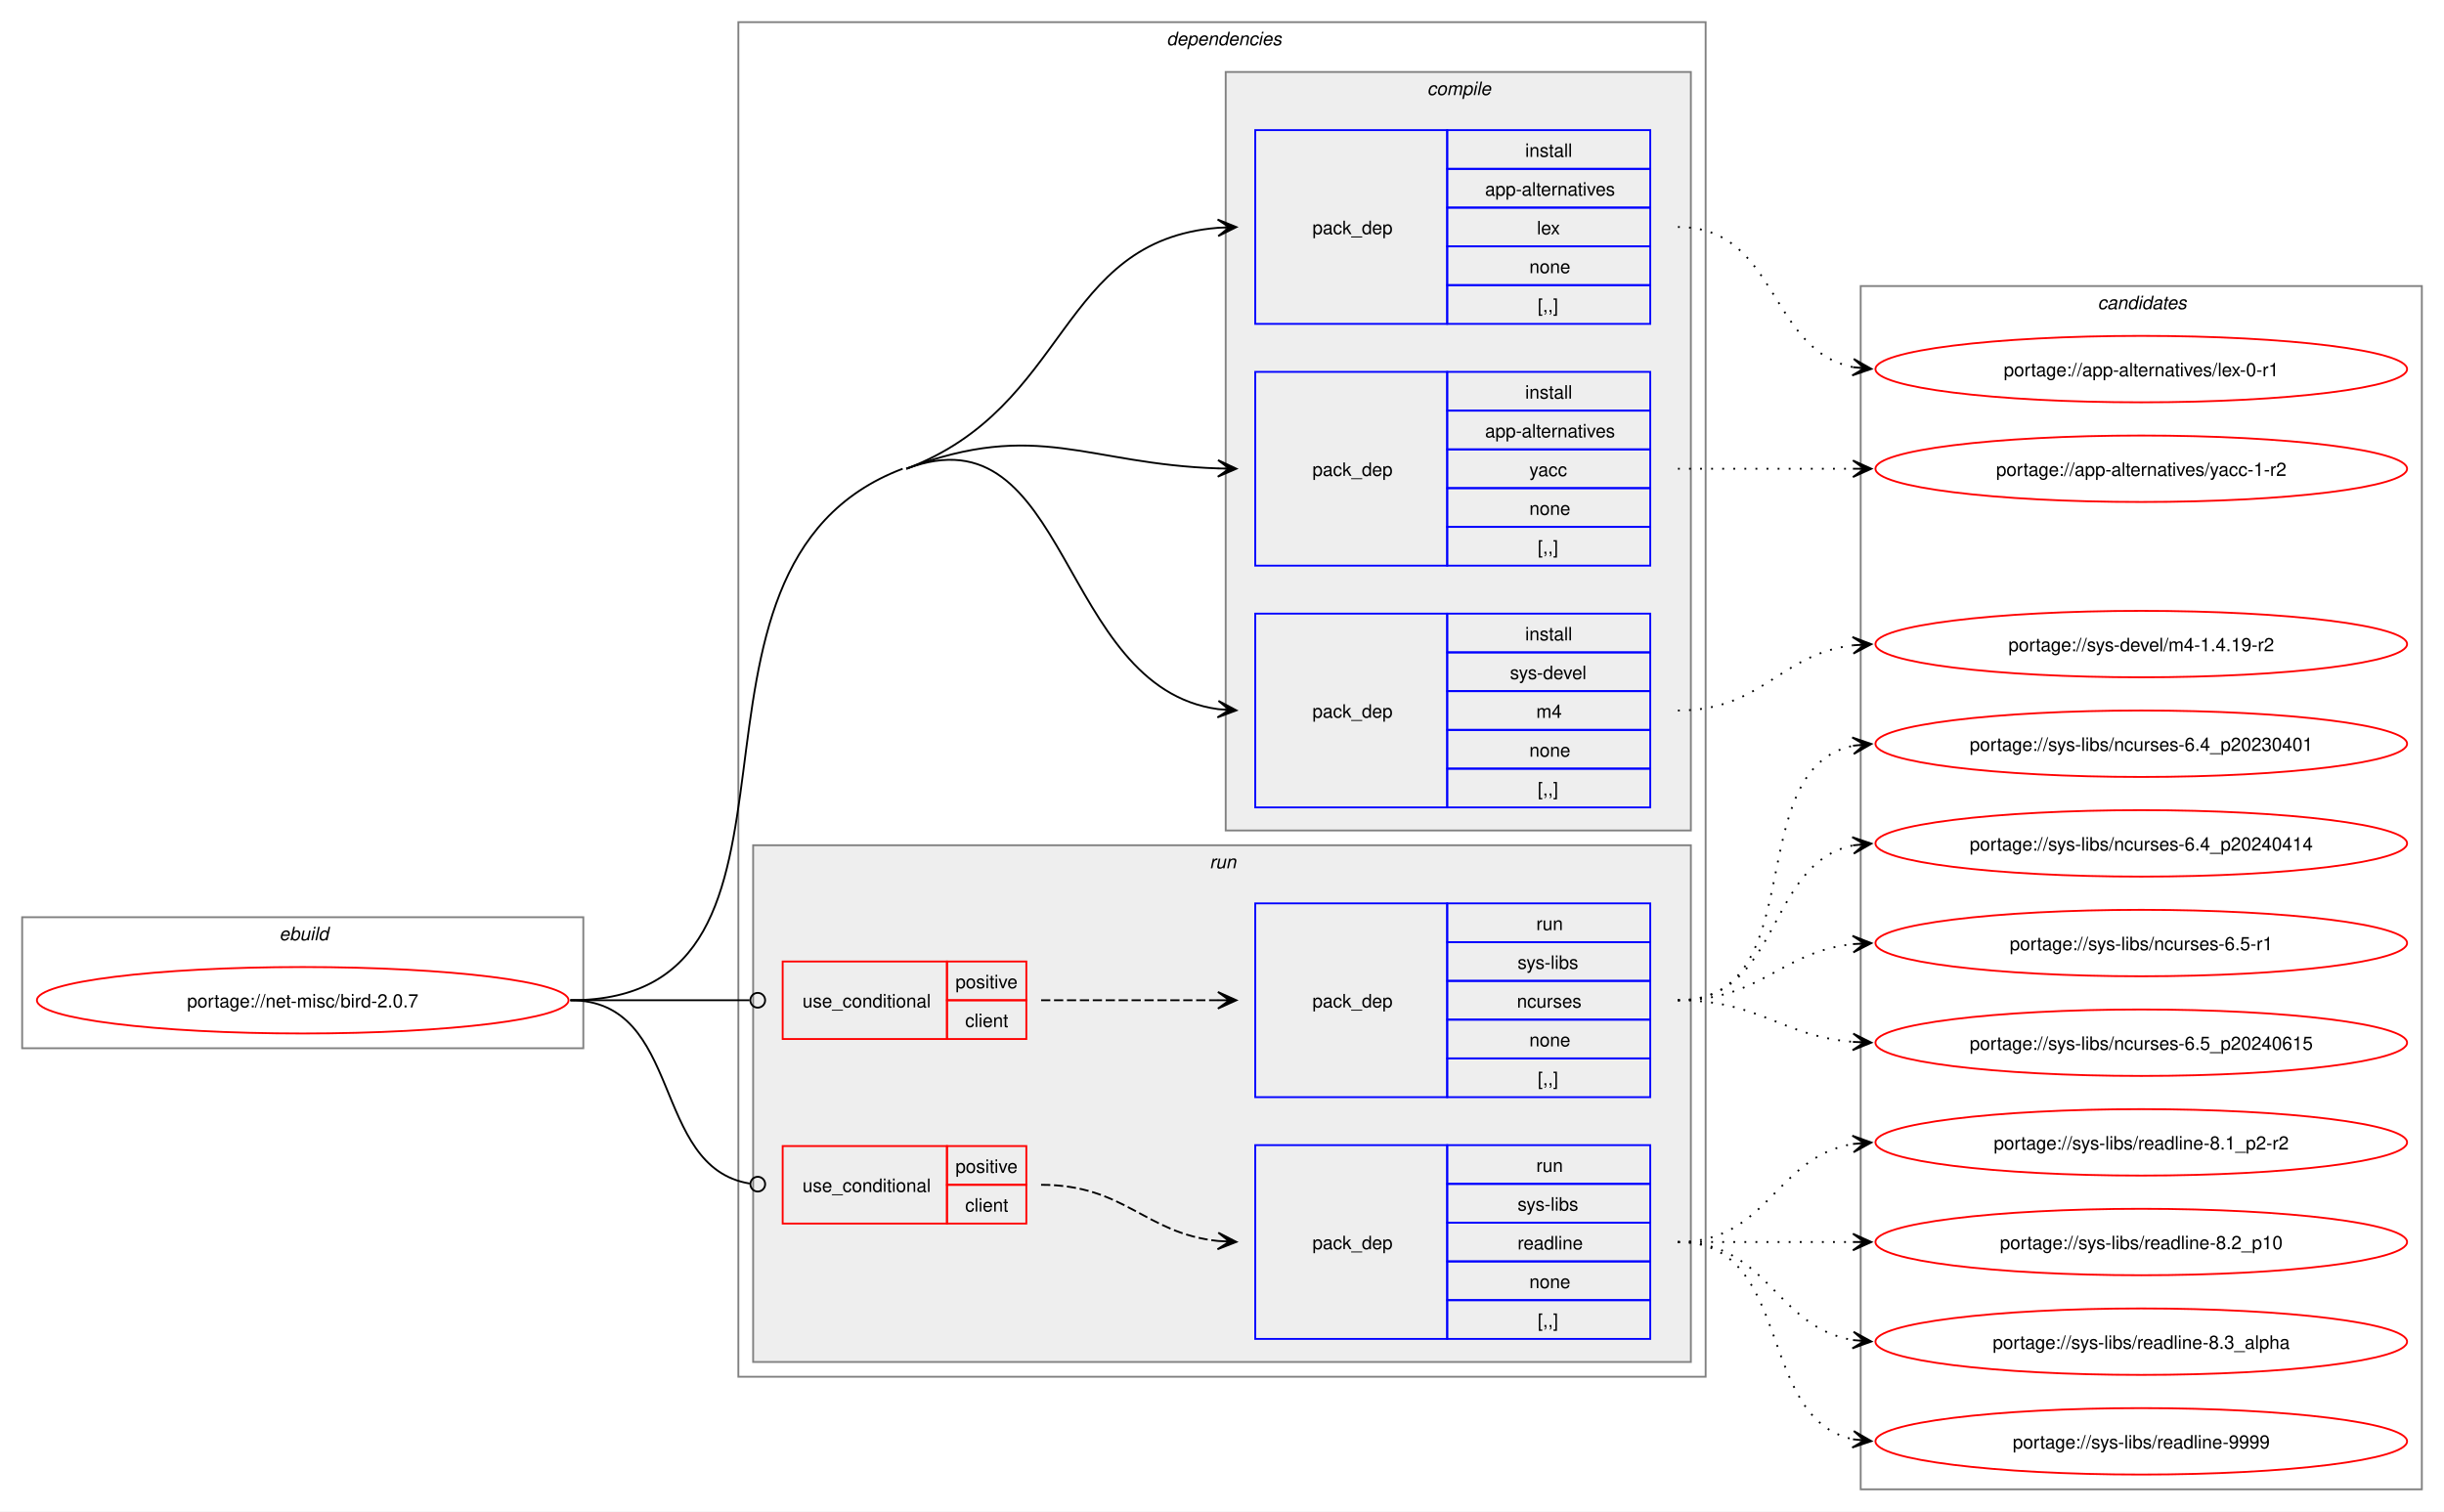
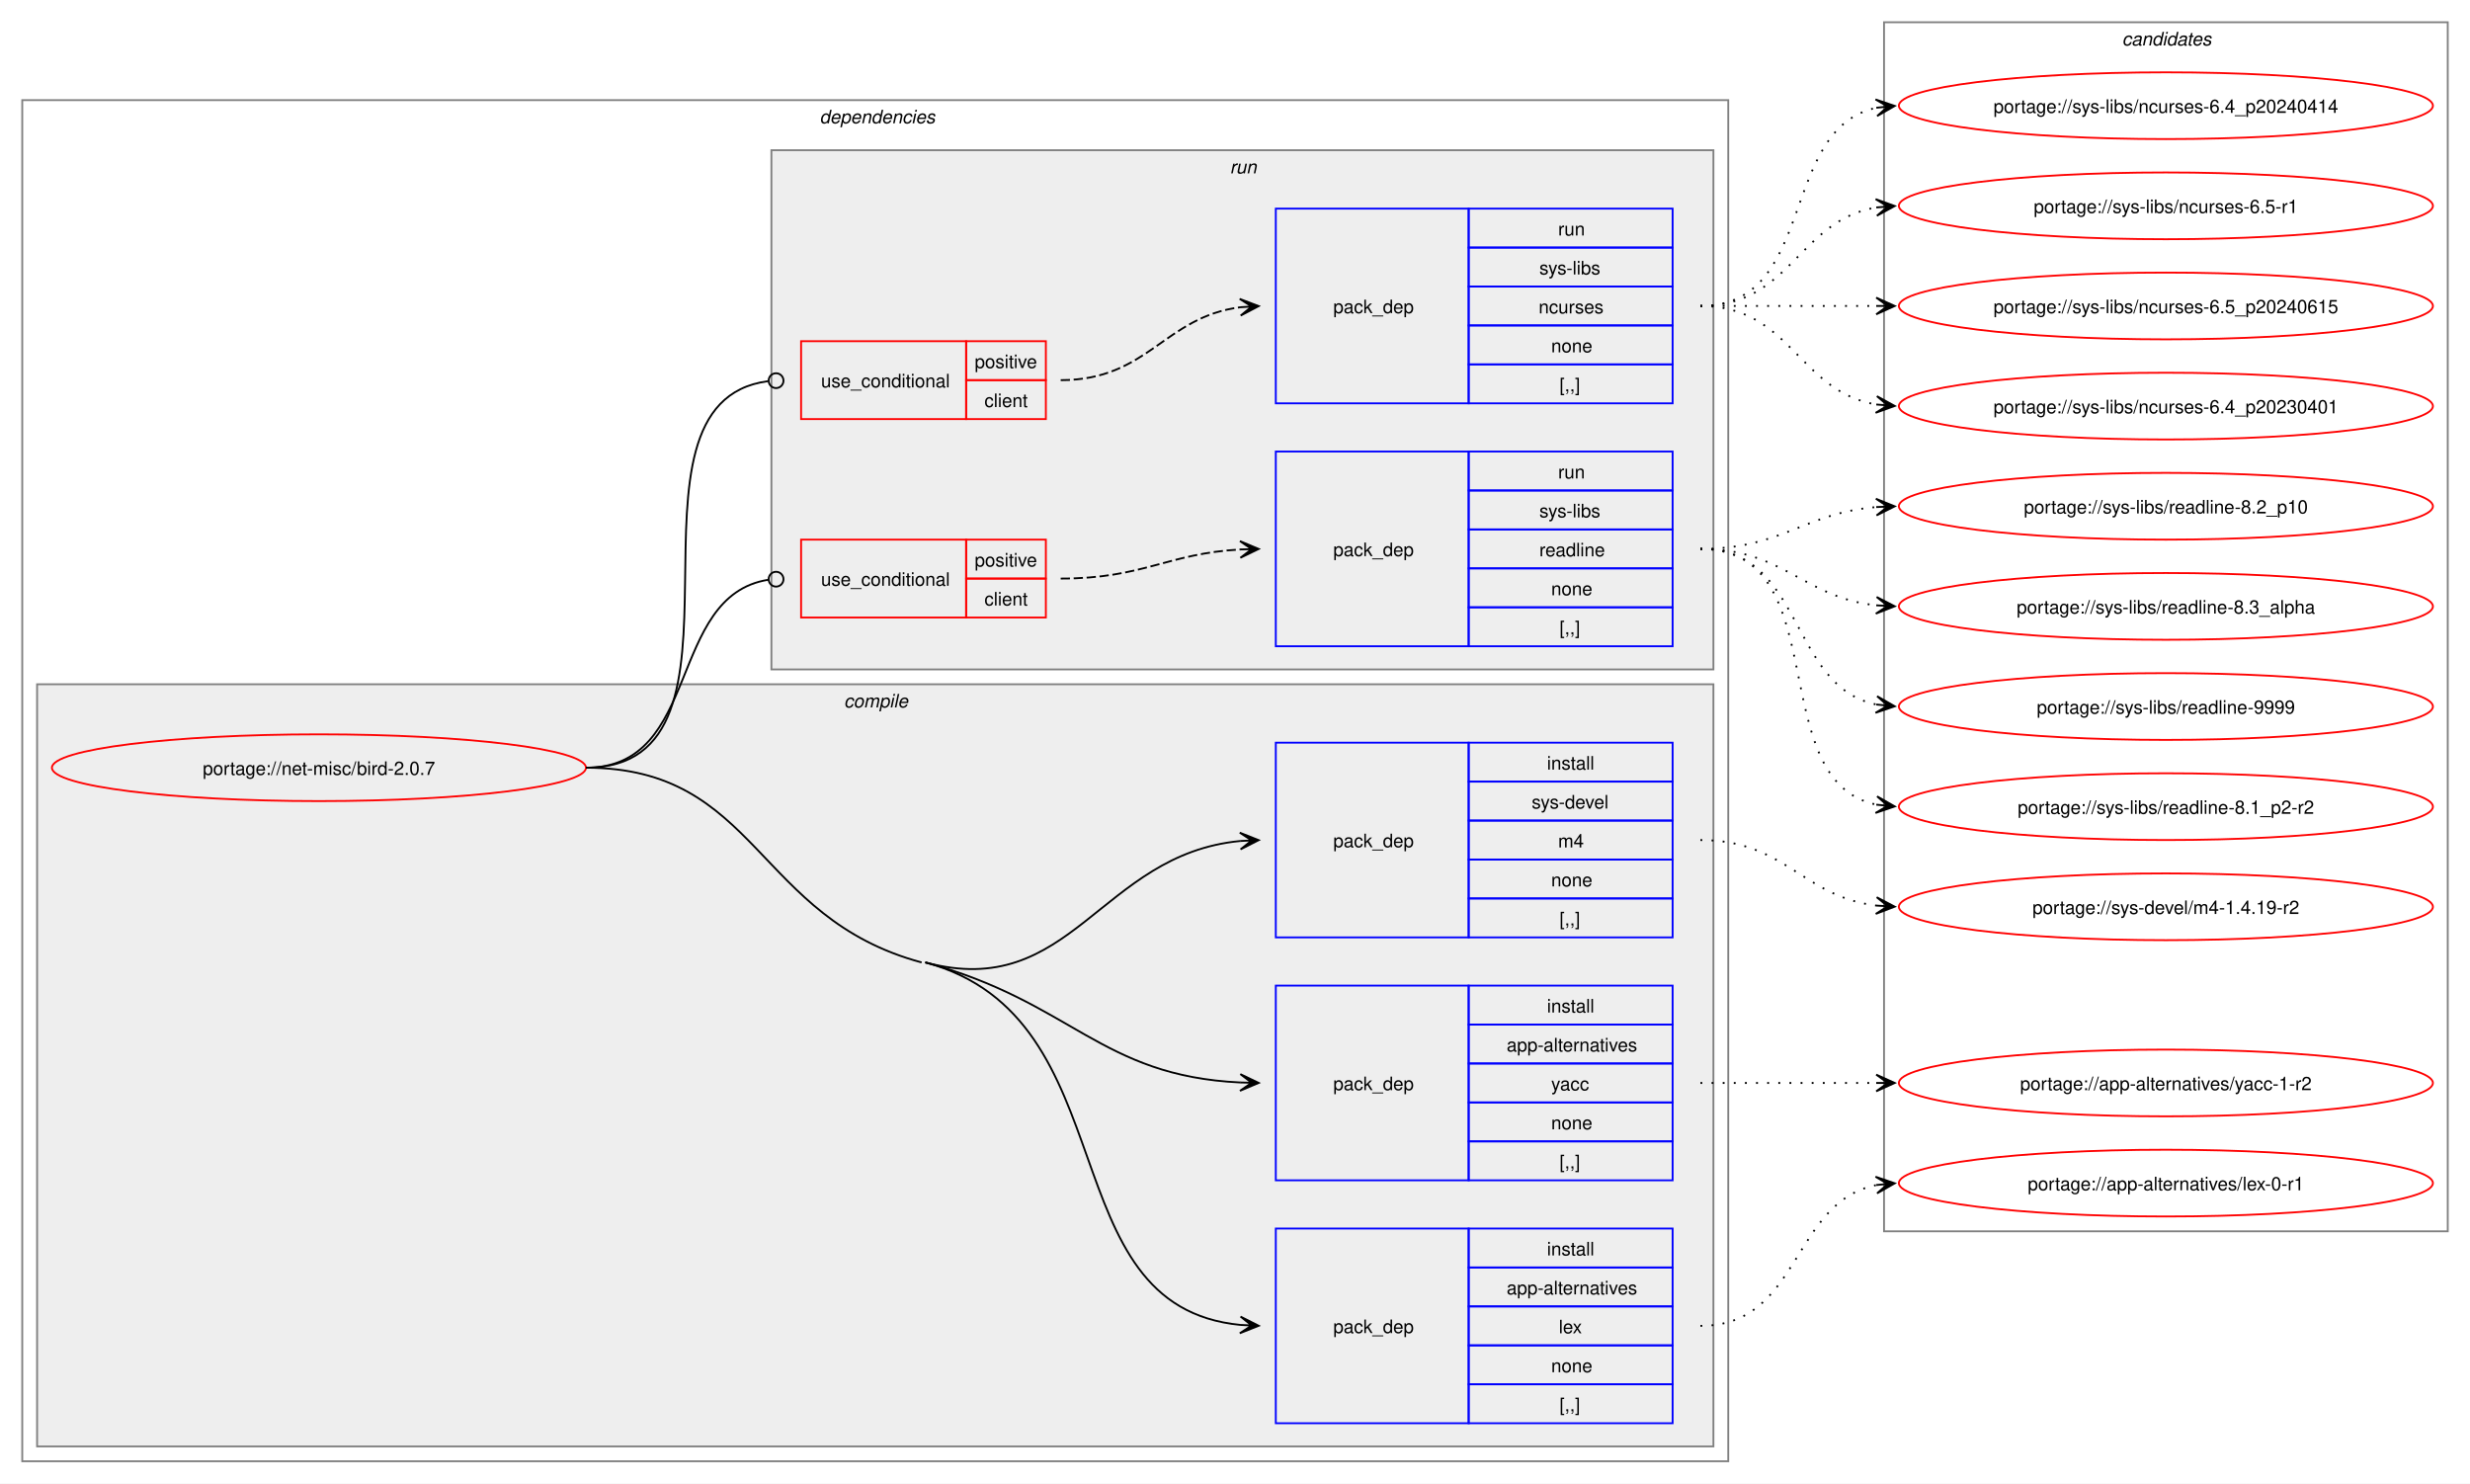
- <svg xmlns="http://www.w3.org/2000/svg" xmlns:xlink="http://www.w3.org/1999/xlink" width="1324pt" height="819pt" viewBox="0.00 0.00 1324.00 819.00">
-   <g id="graph0" class="graph" transform="scale(1 1) rotate(0) translate(4 815)">
-     <polygon fill="white" stroke="none" points="-4,4 -4,-815 1320,-815 1320,4 -4,4" />
-     <g id="clust1" class="cluster">
-       <polygon fill="none" stroke="gray" points="8,-247 8,-318 312,-318 312,-247 8,-247" />
-       <text text-anchor="start" x="147.25" y="-305.5" font-family="Helvetica,sans-Serif" font-style="italic" font-size="10.00">ebuild</text>
-     </g>
+ <svg xmlns="http://www.w3.org/2000/svg" xmlns:xlink="http://www.w3.org/1999/xlink" width="1332pt" height="800pt" viewBox="0.00 0.00 1332.00 800.00">
+   <g id="graph0" class="graph" transform="scale(1 1) rotate(0) translate(4 796)">
+     <polygon fill="white" stroke="none" points="-4,4 -4,-796 1328,-796 1328,4 -4,4" />
    <g id="clust2" class="cluster">
-       <polygon fill="none" stroke="gray" points="396,-69 396,-803 920,-803 920,-69 396,-69" />
-       <text text-anchor="start" x="628" y="-790.5" font-family="Helvetica,sans-Serif" font-style="italic" font-size="10.00">dependencies</text>
+       <polygon fill="none" stroke="gray" points="8,-8 8,-742 928,-742 928,-8 8,-8" />
+       <text text-anchor="start" x="438" y="-729.5" font-family="Helvetica,sans-Serif" font-style="italic" font-size="10.00">dependencies</text>
    </g>
    <g id="clust3" class="cluster">
-       <polygon fill="#eeeeee" stroke="gray" points="660,-365 660,-776 912,-776 912,-365 660,-365" />
-       <text text-anchor="start" x="769.12" y="-763.5" font-family="Helvetica,sans-Serif" font-style="italic" font-size="10.00">compile</text>
+       <polygon fill="#eeeeee" stroke="gray" points="16,-16 16,-427 920,-427 920,-16 16,-16" />
+       <text text-anchor="start" x="451.12" y="-414.5" font-family="Helvetica,sans-Serif" font-style="italic" font-size="10.00">compile</text>
    </g>
    <g id="clust8" class="cluster">
-       <polygon fill="#eeeeee" stroke="gray" points="404,-77 404,-357 912,-357 912,-77 404,-77" />
-       <text text-anchor="start" x="651.25" y="-344.5" font-family="Helvetica,sans-Serif" font-style="italic" font-size="10.00">run</text>
+       <polygon fill="#eeeeee" stroke="gray" points="412,-435 412,-715 920,-715 920,-435 412,-435" />
+       <text text-anchor="start" x="659.25" y="-702.5" font-family="Helvetica,sans-Serif" font-style="italic" font-size="10.00">run</text>
    </g>
    <g id="clust13" class="cluster">
-       <polygon fill="none" stroke="gray" points="1004,-8 1004,-660 1308,-660 1308,-8 1004,-8" />
-       <text text-anchor="start" x="1132.38" y="-647.5" font-family="Helvetica,sans-Serif" font-style="italic" font-size="10.00">candidates</text>
+       <polygon fill="none" stroke="gray" points="1012,-132 1012,-784 1316,-784 1316,-132 1012,-132" />
+       <text text-anchor="start" x="1140.38" y="-771.5" font-family="Helvetica,sans-Serif" font-style="italic" font-size="10.00">candidates</text>
    </g>
    <g id="node1" class="node">
      <g id="a_node1">
        <a xlink:href="../net-misc/bird-2.0.7.svg" xlink:title="portage://net-misc/bird-2.0.7">
-           <ellipse fill="none" stroke="red" cx="160" cy="-273" rx="144" ry="18" />
-           <text text-anchor="middle" x="160" y="-269.12" font-family="Helvetica,sans-Serif" font-size="10.00">portage://net-misc/bird-2.0.7</text>
+           <ellipse fill="none" stroke="red" cx="168" cy="-382" rx="144" ry="18" />
+           <text text-anchor="middle" x="168" y="-378.12" font-family="Helvetica,sans-Serif" font-size="10.00">portage://net-misc/bird-2.0.7</text>
        </a>
      </g>
    </g>
    <g id="node2" class="node">
-       <polygon fill="none" stroke="blue" points="676,-639.5 676,-744.5 780,-744.5 780,-639.5 676,-639.5" />
-       <text text-anchor="start" x="707" y="-688.12" font-family="Helvetica,sans-Serif" font-size="10.00">pack_dep</text>
-       <polygon fill="none" stroke="blue" points="780,-723.5 780,-744.5 890,-744.5 890,-723.5 780,-723.5" />
-       <text text-anchor="start" x="822.25" y="-730" font-family="Helvetica,sans-Serif" font-size="10.00">install</text>
-       <polygon fill="none" stroke="blue" points="780,-702.5 780,-723.5 890,-723.5 890,-702.5 780,-702.5" />
-       <text text-anchor="start" x="800.5" y="-709" font-family="Helvetica,sans-Serif" font-size="10.00">app-alternatives</text>
-       <polygon fill="none" stroke="blue" points="780,-681.5 780,-702.5 890,-702.5 890,-681.5 780,-681.5" />
-       <text text-anchor="start" x="828.62" y="-688" font-family="Helvetica,sans-Serif" font-size="10.00">lex</text>
-       <polygon fill="none" stroke="blue" points="780,-660.5 780,-681.5 890,-681.5 890,-660.5 780,-660.5" />
-       <text text-anchor="start" x="824.5" y="-667" font-family="Helvetica,sans-Serif" font-size="10.00">none</text>
-       <polygon fill="none" stroke="blue" points="780,-639.5 780,-660.5 890,-660.5 890,-639.5 780,-639.5" />
-       <text text-anchor="start" x="829" y="-646" font-family="Helvetica,sans-Serif" font-size="10.00">[,,]</text>
+       <polygon fill="none" stroke="blue" points="684,-28.5 684,-133.5 788,-133.5 788,-28.5 684,-28.5" />
+       <text text-anchor="start" x="715" y="-77.12" font-family="Helvetica,sans-Serif" font-size="10.00">pack_dep</text>
+       <polygon fill="none" stroke="blue" points="788,-112.5 788,-133.5 898,-133.5 898,-112.5 788,-112.5" />
+       <text text-anchor="start" x="830.25" y="-119" font-family="Helvetica,sans-Serif" font-size="10.00">install</text>
+       <polygon fill="none" stroke="blue" points="788,-91.5 788,-112.5 898,-112.5 898,-91.5 788,-91.5" />
+       <text text-anchor="start" x="808.5" y="-98" font-family="Helvetica,sans-Serif" font-size="10.00">app-alternatives</text>
+       <polygon fill="none" stroke="blue" points="788,-70.5 788,-91.5 898,-91.5 898,-70.5 788,-70.5" />
+       <text text-anchor="start" x="836.62" y="-77" font-family="Helvetica,sans-Serif" font-size="10.00">lex</text>
+       <polygon fill="none" stroke="blue" points="788,-49.5 788,-70.5 898,-70.5 898,-49.5 788,-49.5" />
+       <text text-anchor="start" x="832.5" y="-56" font-family="Helvetica,sans-Serif" font-size="10.00">none</text>
+       <polygon fill="none" stroke="blue" points="788,-28.5 788,-49.5 898,-49.5 898,-28.5 788,-28.5" />
+       <text text-anchor="start" x="837" y="-35" font-family="Helvetica,sans-Serif" font-size="10.00">[,,]</text>
    </g>
    <g id="edge1" class="edge">
-       <path fill="none" stroke="black" d="M487,-561C575.92,-594.65 568.79,-684.59 655.9,-691.57" />
-       <polygon fill="black" stroke="black" points="665.78,-691.95 655.62,-696.06 662,-691.81 655.79,-691.57 655.79,-691.57 655.79,-691.57 662,-691.81 655.96,-687.07 665.78,-691.95" />
+       <path fill="none" stroke="black" d="M495,-277C605.82,-247.22 560.61,-91.51 665.06,-81.5" />
+       <polygon fill="black" stroke="black" points="674.78,-81.06 665,-86.01 671.01,-81.23 664.79,-81.52 664.79,-81.52 664.79,-81.52 671.01,-81.23 664.59,-77.02 674.78,-81.06" />
+       <path fill="none" stroke="black" d="M312,-382C405,-382 403.18,-301.13 493,-277" />
    </g>
    <g id="node3" class="node">
-       <polygon fill="none" stroke="blue" points="676,-508.5 676,-613.5 780,-613.5 780,-508.5 676,-508.5" />
-       <text text-anchor="start" x="707" y="-557.12" font-family="Helvetica,sans-Serif" font-size="10.00">pack_dep</text>
-       <polygon fill="none" stroke="blue" points="780,-592.5 780,-613.5 890,-613.5 890,-592.5 780,-592.5" />
-       <text text-anchor="start" x="822.25" y="-599" font-family="Helvetica,sans-Serif" font-size="10.00">install</text>
-       <polygon fill="none" stroke="blue" points="780,-571.5 780,-592.5 890,-592.5 890,-571.5 780,-571.5" />
-       <text text-anchor="start" x="800.5" y="-578" font-family="Helvetica,sans-Serif" font-size="10.00">app-alternatives</text>
-       <polygon fill="none" stroke="blue" points="780,-550.5 780,-571.5 890,-571.5 890,-550.5 780,-550.5" />
-       <text text-anchor="start" x="824.5" y="-557" font-family="Helvetica,sans-Serif" font-size="10.00">yacc</text>
-       <polygon fill="none" stroke="blue" points="780,-529.5 780,-550.5 890,-550.5 890,-529.5 780,-529.5" />
-       <text text-anchor="start" x="824.5" y="-536" font-family="Helvetica,sans-Serif" font-size="10.00">none</text>
-       <polygon fill="none" stroke="blue" points="780,-508.5 780,-529.5 890,-529.5 890,-508.5 780,-508.5" />
-       <text text-anchor="start" x="829" y="-515" font-family="Helvetica,sans-Serif" font-size="10.00">[,,]</text>
+       <polygon fill="none" stroke="blue" points="684,-159.5 684,-264.5 788,-264.5 788,-159.5 684,-159.5" />
+       <text text-anchor="start" x="715" y="-208.12" font-family="Helvetica,sans-Serif" font-size="10.00">pack_dep</text>
+       <polygon fill="none" stroke="blue" points="788,-243.5 788,-264.5 898,-264.5 898,-243.5 788,-243.5" />
+       <text text-anchor="start" x="830.25" y="-250" font-family="Helvetica,sans-Serif" font-size="10.00">install</text>
+       <polygon fill="none" stroke="blue" points="788,-222.5 788,-243.5 898,-243.5 898,-222.5 788,-222.5" />
+       <text text-anchor="start" x="808.5" y="-229" font-family="Helvetica,sans-Serif" font-size="10.00">app-alternatives</text>
+       <polygon fill="none" stroke="blue" points="788,-201.5 788,-222.5 898,-222.5 898,-201.5 788,-201.5" />
+       <text text-anchor="start" x="832.5" y="-208" font-family="Helvetica,sans-Serif" font-size="10.00">yacc</text>
+       <polygon fill="none" stroke="blue" points="788,-180.5 788,-201.5 898,-201.5 898,-180.5 788,-180.5" />
+       <text text-anchor="start" x="832.5" y="-187" font-family="Helvetica,sans-Serif" font-size="10.00">none</text>
+       <polygon fill="none" stroke="blue" points="788,-159.5 788,-180.5 898,-180.5 898,-159.5 788,-159.5" />
+       <text text-anchor="start" x="837" y="-166" font-family="Helvetica,sans-Serif" font-size="10.00">[,,]</text>
    </g>
    <g id="edge2" class="edge">
-       <path fill="none" stroke="black" d="M487,-561C558.31,-587.99 584.53,-563.53 656.1,-561.18" />
-       <polygon fill="black" stroke="black" points="665.78,-561.02 655.86,-565.68 662,-561.08 655.78,-561.18 655.78,-561.18 655.78,-561.18 662,-561.08 655.71,-556.68 665.78,-561.02" />
+       <path fill="none" stroke="black" d="M495,-277C573.84,-255.82 589.22,-215.81 664.91,-212.25" />
+       <polygon fill="black" stroke="black" points="674.78,-212.03 664.89,-216.76 671,-212.11 664.78,-212.26 664.78,-212.26 664.78,-212.26 671,-212.11 664.68,-207.76 674.78,-212.03" />
    </g>
    <g id="node4" class="node">
-       <polygon fill="none" stroke="blue" points="676,-377.5 676,-482.5 780,-482.5 780,-377.5 676,-377.5" />
-       <text text-anchor="start" x="707" y="-426.12" font-family="Helvetica,sans-Serif" font-size="10.00">pack_dep</text>
-       <polygon fill="none" stroke="blue" points="780,-461.5 780,-482.5 890,-482.5 890,-461.5 780,-461.5" />
-       <text text-anchor="start" x="822.25" y="-468" font-family="Helvetica,sans-Serif" font-size="10.00">install</text>
-       <polygon fill="none" stroke="blue" points="780,-440.5 780,-461.5 890,-461.5 890,-440.5 780,-440.5" />
-       <text text-anchor="start" x="814" y="-447" font-family="Helvetica,sans-Serif" font-size="10.00">sys-devel</text>
-       <polygon fill="none" stroke="blue" points="780,-419.5 780,-440.5 890,-440.5 890,-419.5 780,-419.5" />
-       <text text-anchor="start" x="828.25" y="-426" font-family="Helvetica,sans-Serif" font-size="10.00">m4</text>
-       <polygon fill="none" stroke="blue" points="780,-398.5 780,-419.5 890,-419.5 890,-398.5 780,-398.5" />
-       <text text-anchor="start" x="824.5" y="-405" font-family="Helvetica,sans-Serif" font-size="10.00">none</text>
-       <polygon fill="none" stroke="blue" points="780,-377.5 780,-398.5 890,-398.5 890,-377.5 780,-377.5" />
-       <text text-anchor="start" x="829" y="-384" font-family="Helvetica,sans-Serif" font-size="10.00">[,,]</text>
+       <polygon fill="none" stroke="blue" points="684,-290.5 684,-395.5 788,-395.5 788,-290.5 684,-290.5" />
+       <text text-anchor="start" x="715" y="-339.12" font-family="Helvetica,sans-Serif" font-size="10.00">pack_dep</text>
+       <polygon fill="none" stroke="blue" points="788,-374.5 788,-395.5 898,-395.5 898,-374.5 788,-374.5" />
+       <text text-anchor="start" x="830.25" y="-381" font-family="Helvetica,sans-Serif" font-size="10.00">install</text>
+       <polygon fill="none" stroke="blue" points="788,-353.5 788,-374.5 898,-374.5 898,-353.5 788,-353.5" />
+       <text text-anchor="start" x="822" y="-360" font-family="Helvetica,sans-Serif" font-size="10.00">sys-devel</text>
+       <polygon fill="none" stroke="blue" points="788,-332.5 788,-353.5 898,-353.5 898,-332.5 788,-332.5" />
+       <text text-anchor="start" x="836.25" y="-339" font-family="Helvetica,sans-Serif" font-size="10.00">m4</text>
+       <polygon fill="none" stroke="blue" points="788,-311.5 788,-332.5 898,-332.5 898,-311.5 788,-311.5" />
+       <text text-anchor="start" x="832.5" y="-318" font-family="Helvetica,sans-Serif" font-size="10.00">none</text>
+       <polygon fill="none" stroke="blue" points="788,-290.5 788,-311.5 898,-311.5 898,-290.5 788,-290.5" />
+       <text text-anchor="start" x="837" y="-297" font-family="Helvetica,sans-Serif" font-size="10.00">[,,]</text>
    </g>
    <g id="edge3" class="edge">
-       <path fill="none" stroke="black" d="M487,-561C575.92,-594.65 568.79,-442.66 655.9,-430.74" />
-       <polygon fill="black" stroke="black" points="665.78,-430.08 656.1,-435.23 662.01,-430.33 655.81,-430.74 655.81,-430.74 655.81,-430.74 662.01,-430.33 655.51,-426.25 665.78,-430.08" />
-       <path fill="none" stroke="black" d="M305,-273C455.94,-273 343.83,-507.57 485,-561" />
+       <path fill="none" stroke="black" d="M495,-277C573.98,-255.78 589.09,-335.3 664.89,-342.48" />
+       <polygon fill="black" stroke="black" points="674.78,-342.94 664.58,-346.97 671.01,-342.77 664.79,-342.48 664.79,-342.48 664.79,-342.48 671.01,-342.77 665,-337.98 674.78,-342.94" />
    </g>
    <g id="node5" class="node">
-       <polygon fill="none" stroke="red" points="420,-252 420,-294 509,-294 509,-252 420,-252" />
-       <text text-anchor="start" x="430.75" y="-269.12" font-family="Helvetica,sans-Serif" font-size="10.00">use_conditional</text>
-       <polygon fill="none" stroke="red" points="509,-273 509,-294 552,-294 552,-273 509,-273" />
-       <text text-anchor="start" x="513.62" y="-279.5" font-family="Helvetica,sans-Serif" font-size="10.00">positive</text>
-       <polygon fill="none" stroke="red" points="509,-252 509,-273 552,-273 552,-252 509,-252" />
-       <text text-anchor="start" x="518.88" y="-258.5" font-family="Helvetica,sans-Serif" font-size="10.00">client</text>
+       <polygon fill="none" stroke="red" points="428,-570 428,-612 517,-612 517,-570 428,-570" />
+       <text text-anchor="start" x="438.75" y="-587.12" font-family="Helvetica,sans-Serif" font-size="10.00">use_conditional</text>
+       <polygon fill="none" stroke="red" points="517,-591 517,-612 560,-612 560,-591 517,-591" />
+       <text text-anchor="start" x="521.62" y="-597.5" font-family="Helvetica,sans-Serif" font-size="10.00">positive</text>
+       <polygon fill="none" stroke="red" points="517,-570 517,-591 560,-591 560,-570 517,-570" />
+       <text text-anchor="start" x="526.88" y="-576.5" font-family="Helvetica,sans-Serif" font-size="10.00">client</text>
    </g>
    <g id="edge5" class="edge">
-       <path fill="none" stroke="black" d="M305,-273C348.98,-273 362.17,-273 402.06,-273" />
-       <ellipse fill="none" stroke="black" cx="406.5" cy="-273" rx="4" ry="4" />
+       <path fill="none" stroke="black" d="M312,-382C413.2,-382 320.61,-578.54 410.08,-590.44" />
+       <ellipse fill="none" stroke="black" cx="414.51" cy="-590.72" rx="4" ry="4" />
    </g>
    <g id="node7" class="node">
-       <polygon fill="none" stroke="red" points="420,-152 420,-194 509,-194 509,-152 420,-152" />
-       <text text-anchor="start" x="430.75" y="-169.12" font-family="Helvetica,sans-Serif" font-size="10.00">use_conditional</text>
-       <polygon fill="none" stroke="red" points="509,-173 509,-194 552,-194 552,-173 509,-173" />
-       <text text-anchor="start" x="513.62" y="-179.5" font-family="Helvetica,sans-Serif" font-size="10.00">positive</text>
-       <polygon fill="none" stroke="red" points="509,-152 509,-173 552,-173 552,-152 509,-152" />
-       <text text-anchor="start" x="518.88" y="-158.5" font-family="Helvetica,sans-Serif" font-size="10.00">client</text>
+       <polygon fill="none" stroke="red" points="428,-463 428,-505 517,-505 517,-463 428,-463" />
+       <text text-anchor="start" x="438.75" y="-480.12" font-family="Helvetica,sans-Serif" font-size="10.00">use_conditional</text>
+       <polygon fill="none" stroke="red" points="517,-484 517,-505 560,-505 560,-484 517,-484" />
+       <text text-anchor="start" x="521.62" y="-490.5" font-family="Helvetica,sans-Serif" font-size="10.00">positive</text>
+       <polygon fill="none" stroke="red" points="517,-463 517,-484 560,-484 560,-463 517,-463" />
+       <text text-anchor="start" x="526.88" y="-469.5" font-family="Helvetica,sans-Serif" font-size="10.00">client</text>
    </g>
    <g id="edge7" class="edge">
-       <path fill="none" stroke="black" d="M305,-273C366.6,-273 348.32,-182.53 402.12,-173.69" />
-       <ellipse fill="none" stroke="black" cx="406.51" cy="-173.35" rx="4" ry="4" />
+       <path fill="none" stroke="black" d="M312,-382C374.62,-382 355.39,-474.66 410.34,-483.35" />
+       <ellipse fill="none" stroke="black" cx="414.51" cy="-483.66" rx="4" ry="4" />
    </g>
    <g id="node9" class="node">
      <g id="a_node9">
        <a xlink:href="../app-alternatives/lex-0-r1.svg" xlink:title="portage://app-alternatives/lex-0-r1">
-           <ellipse fill="none" stroke="red" cx="1156" cy="-615" rx="144" ry="18" />
-           <text text-anchor="middle" x="1156" y="-611.12" font-family="Helvetica,sans-Serif" font-size="10.00">portage://app-alternatives/lex-0-r1</text>
+           <ellipse fill="none" stroke="red" cx="1164" cy="-158" rx="144" ry="18" />
+           <text text-anchor="middle" x="1164" y="-154.12" font-family="Helvetica,sans-Serif" font-size="10.00">portage://app-alternatives/lex-0-r1</text>
        </a>
      </g>
    </g>
    <g id="edge8" class="edge">
-       <path fill="none" stroke="black" stroke-dasharray="1,5" d="M905,-692C959.25,-692 953.88,-625.17 999.98,-616.03" />
-       <polygon fill="black" stroke="black" points="1009.79,-615.11 1000.25,-620.52 1006.02,-615.47 999.83,-616.04 999.83,-616.04 999.83,-616.04 1006.02,-615.47 999.41,-611.56 1009.79,-615.11" />
+       <path fill="none" stroke="black" stroke-dasharray="1,5" d="M913,-81C967.25,-81 961.88,-147.83 1007.98,-156.97" />
+       <polygon fill="black" stroke="black" points="1017.79,-157.89 1007.41,-161.44 1014.02,-157.53 1007.83,-156.96 1007.83,-156.96 1007.83,-156.96 1014.02,-157.53 1008.25,-152.48 1017.79,-157.89" />
    </g>
    <g id="node10" class="node">
      <g id="a_node10">
        <a xlink:href="../app-alternatives/yacc-1-r2.svg" xlink:title="portage://app-alternatives/yacc-1-r2">
-           <ellipse fill="none" stroke="red" cx="1156" cy="-561" rx="144" ry="18" />
-           <text text-anchor="middle" x="1156" y="-557.12" font-family="Helvetica,sans-Serif" font-size="10.00">portage://app-alternatives/yacc-1-r2</text>
+           <ellipse fill="none" stroke="red" cx="1164" cy="-212" rx="144" ry="18" />
+           <text text-anchor="middle" x="1164" y="-208.12" font-family="Helvetica,sans-Serif" font-size="10.00">portage://app-alternatives/yacc-1-r2</text>
        </a>
      </g>
    </g>
    <g id="edge9" class="edge">
-       <path fill="none" stroke="black" stroke-dasharray="1,5" d="M905,-561C948.25,-561 961.72,-561 1000.08,-561" />
-       <polygon fill="black" stroke="black" points="1009.78,-561 999.78,-565.5 1006,-561 999.78,-561 999.78,-561 999.78,-561 1006,-561 999.78,-556.5 1009.78,-561" />
+       <path fill="none" stroke="black" stroke-dasharray="1,5" d="M913,-212C956.25,-212 969.72,-212 1008.08,-212" />
+       <polygon fill="black" stroke="black" points="1017.78,-212 1007.78,-216.5 1014,-212 1007.78,-212 1007.78,-212 1007.78,-212 1014,-212 1007.78,-207.5 1017.78,-212" />
    </g>
    <g id="node11" class="node">
      <g id="a_node11">
        <a xlink:href="../sys-devel/m4-1.4.19-r2.svg" xlink:title="portage://sys-devel/m4-1.4.19-r2">
-           <ellipse fill="none" stroke="red" cx="1156" cy="-466" rx="144" ry="18" />
-           <text text-anchor="middle" x="1156" y="-462.12" font-family="Helvetica,sans-Serif" font-size="10.00">portage://sys-devel/m4-1.4.19-r2</text>
+           <ellipse fill="none" stroke="red" cx="1164" cy="-307" rx="144" ry="18" />
+           <text text-anchor="middle" x="1164" y="-303.12" font-family="Helvetica,sans-Serif" font-size="10.00">portage://sys-devel/m4-1.4.19-r2</text>
        </a>
      </g>
    </g>
    <g id="edge10" class="edge">
-       <path fill="none" stroke="black" stroke-dasharray="1,5" d="M905,-430C950.77,-430 959.93,-460.47 999.84,-465.34" />
-       <polygon fill="black" stroke="black" points="1009.78,-465.93 999.54,-469.83 1006.01,-465.71 999.8,-465.34 999.8,-465.34 999.8,-465.34 1006.01,-465.71 1000.06,-460.85 1009.78,-465.93" />
+       <path fill="none" stroke="black" stroke-dasharray="1,5" d="M913,-343C958.77,-343 967.93,-312.53 1007.84,-307.66" />
+       <polygon fill="black" stroke="black" points="1017.78,-307.07 1008.06,-312.15 1014.01,-307.29 1007.8,-307.66 1007.8,-307.66 1007.8,-307.66 1014.01,-307.29 1007.54,-303.17 1017.78,-307.07" />
    </g>
    <g id="node6" class="node">
-       <polygon fill="none" stroke="blue" points="676,-220.5 676,-325.5 780,-325.5 780,-220.5 676,-220.5" />
-       <text text-anchor="start" x="707" y="-269.12" font-family="Helvetica,sans-Serif" font-size="10.00">pack_dep</text>
-       <polygon fill="none" stroke="blue" points="780,-304.5 780,-325.5 890,-325.5 890,-304.5 780,-304.5" />
-       <text text-anchor="start" x="828.25" y="-311" font-family="Helvetica,sans-Serif" font-size="10.00">run</text>
-       <polygon fill="none" stroke="blue" points="780,-283.5 780,-304.5 890,-304.5 890,-283.5 780,-283.5" />
-       <text text-anchor="start" x="818.12" y="-290" font-family="Helvetica,sans-Serif" font-size="10.00">sys-libs</text>
-       <polygon fill="none" stroke="blue" points="780,-262.5 780,-283.5 890,-283.5 890,-262.5 780,-262.5" />
-       <text text-anchor="start" x="817.75" y="-269" font-family="Helvetica,sans-Serif" font-size="10.00">ncurses</text>
-       <polygon fill="none" stroke="blue" points="780,-241.5 780,-262.5 890,-262.5 890,-241.5 780,-241.5" />
-       <text text-anchor="start" x="824.5" y="-248" font-family="Helvetica,sans-Serif" font-size="10.00">none</text>
-       <polygon fill="none" stroke="blue" points="780,-220.5 780,-241.5 890,-241.5 890,-220.5 780,-220.5" />
-       <text text-anchor="start" x="829" y="-227" font-family="Helvetica,sans-Serif" font-size="10.00">[,,]</text>
+       <polygon fill="none" stroke="blue" points="684,-578.5 684,-683.5 788,-683.5 788,-578.5 684,-578.5" />
+       <text text-anchor="start" x="715" y="-627.12" font-family="Helvetica,sans-Serif" font-size="10.00">pack_dep</text>
+       <polygon fill="none" stroke="blue" points="788,-662.5 788,-683.5 898,-683.5 898,-662.5 788,-662.5" />
+       <text text-anchor="start" x="836.25" y="-669" font-family="Helvetica,sans-Serif" font-size="10.00">run</text>
+       <polygon fill="none" stroke="blue" points="788,-641.5 788,-662.5 898,-662.5 898,-641.5 788,-641.5" />
+       <text text-anchor="start" x="826.12" y="-648" font-family="Helvetica,sans-Serif" font-size="10.00">sys-libs</text>
+       <polygon fill="none" stroke="blue" points="788,-620.5 788,-641.5 898,-641.5 898,-620.5 788,-620.5" />
+       <text text-anchor="start" x="825.75" y="-627" font-family="Helvetica,sans-Serif" font-size="10.00">ncurses</text>
+       <polygon fill="none" stroke="blue" points="788,-599.5 788,-620.5 898,-620.5 898,-599.5 788,-599.5" />
+       <text text-anchor="start" x="832.5" y="-606" font-family="Helvetica,sans-Serif" font-size="10.00">none</text>
+       <polygon fill="none" stroke="blue" points="788,-578.5 788,-599.5 898,-599.5 898,-578.5 788,-578.5" />
+       <text text-anchor="start" x="837" y="-585" font-family="Helvetica,sans-Serif" font-size="10.00">[,,]</text>
    </g>
    <g id="edge4" class="edge">
-       <path fill="none" stroke="black" stroke-dasharray="5,2" d="M560,-273C603.65,-273 617.25,-273 655.98,-273" />
-       <polygon fill="black" stroke="black" points="665.78,-273 655.78,-277.5 662,-273 655.78,-273 655.78,-273 655.78,-273 662,-273 655.78,-268.5 665.78,-273" />
+       <path fill="none" stroke="black" stroke-dasharray="5,2" d="M568,-591C615.29,-591 623.69,-625.14 665.06,-630.34" />
+       <polygon fill="black" stroke="black" points="674.78,-630.93 664.53,-634.82 671.01,-630.7 664.8,-630.32 664.8,-630.32 664.8,-630.32 671.01,-630.7 665.07,-625.83 674.78,-630.93" />
    </g>
    <g id="node12" class="node">
      <g id="a_node12">
        <a xlink:href="../sys-libs/ncurses-6.4_p20230401.svg" xlink:title="portage://sys-libs/ncurses-6.4_p20230401">
-           <ellipse fill="none" stroke="red" cx="1156" cy="-412" rx="144" ry="18" />
-           <text text-anchor="middle" x="1156" y="-408.12" font-family="Helvetica,sans-Serif" font-size="10.00">portage://sys-libs/ncurses-6.4_p20230401</text>
+           <ellipse fill="none" stroke="red" cx="1164" cy="-577" rx="144" ry="18" />
+           <text text-anchor="middle" x="1164" y="-573.12" font-family="Helvetica,sans-Serif" font-size="10.00">portage://sys-libs/ncurses-6.4_p20230401</text>
        </a>
      </g>
    </g>
    <g id="edge11" class="edge">
-       <path fill="none" stroke="black" stroke-dasharray="1,5" d="M905,-273C978.75,-273 938,-398.24 1000.11,-410.96" />
-       <polygon fill="black" stroke="black" points="1009.79,-411.88 999.4,-415.41 1006.02,-411.52 999.83,-410.93 999.83,-410.93 999.83,-410.93 1006.02,-411.52 1000.26,-406.45 1009.79,-411.88" />
+       <path fill="none" stroke="black" stroke-dasharray="1,5" d="M913,-631C961.95,-631 965.8,-584.72 1008.05,-577.85" />
+       <polygon fill="black" stroke="black" points="1017.79,-577.09 1008.16,-582.35 1014.01,-577.39 1007.82,-577.87 1007.82,-577.87 1007.82,-577.87 1014.01,-577.39 1007.47,-573.38 1017.79,-577.09" />
    </g>
    <g id="node13" class="node">
      <g id="a_node13">
        <a xlink:href="../sys-libs/ncurses-6.4_p20240414.svg" xlink:title="portage://sys-libs/ncurses-6.4_p20240414">
-           <ellipse fill="none" stroke="red" cx="1156" cy="-358" rx="144" ry="18" />
-           <text text-anchor="middle" x="1156" y="-354.12" font-family="Helvetica,sans-Serif" font-size="10.00">portage://sys-libs/ncurses-6.4_p20240414</text>
+           <ellipse fill="none" stroke="red" cx="1164" cy="-739" rx="144" ry="18" />
+           <text text-anchor="middle" x="1164" y="-735.12" font-family="Helvetica,sans-Serif" font-size="10.00">portage://sys-libs/ncurses-6.4_p20240414</text>
        </a>
      </g>
    </g>
    <g id="edge12" class="edge">
-       <path fill="none" stroke="black" stroke-dasharray="1,5" d="M905,-273C961.38,-273 952.24,-347.09 999.92,-356.93" />
-       <polygon fill="black" stroke="black" points="1009.79,-357.88 999.4,-361.4 1006.02,-357.52 999.83,-356.92 999.83,-356.92 999.83,-356.92 1006.02,-357.52 1000.27,-352.44 1009.79,-357.88" />
+       <path fill="none" stroke="black" stroke-dasharray="1,5" d="M913,-631C976.32,-631 954.76,-726.71 1008.13,-737.93" />
+       <polygon fill="black" stroke="black" points="1017.79,-738.88 1007.4,-742.38 1014.02,-738.51 1007.84,-737.9 1007.84,-737.9 1007.84,-737.9 1014.02,-738.51 1008.28,-733.42 1017.79,-738.88" />
    </g>
    <g id="node14" class="node">
      <g id="a_node14">
        <a xlink:href="../sys-libs/ncurses-6.5-r1.svg" xlink:title="portage://sys-libs/ncurses-6.5-r1">
-           <ellipse fill="none" stroke="red" cx="1156" cy="-304" rx="144" ry="18" />
-           <text text-anchor="middle" x="1156" y="-300.12" font-family="Helvetica,sans-Serif" font-size="10.00">portage://sys-libs/ncurses-6.5-r1</text>
+           <ellipse fill="none" stroke="red" cx="1164" cy="-685" rx="144" ry="18" />
+           <text text-anchor="middle" x="1164" y="-681.12" font-family="Helvetica,sans-Serif" font-size="10.00">portage://sys-libs/ncurses-6.5-r1</text>
        </a>
      </g>
    </g>
    <g id="edge13" class="edge">
-       <path fill="none" stroke="black" stroke-dasharray="1,5" d="M905,-273C950.15,-273 960.4,-299.23 999.96,-303.44" />
-       <polygon fill="black" stroke="black" points="1009.78,-303.94 999.57,-307.92 1006.01,-303.74 999.8,-303.43 999.8,-303.43 999.8,-303.43 1006.01,-303.74 1000.03,-298.93 1009.78,-303.94" />
+       <path fill="none" stroke="black" stroke-dasharray="1,5" d="M913,-631C961.95,-631 965.8,-677.28 1008.05,-684.15" />
+       <polygon fill="black" stroke="black" points="1017.79,-684.91 1007.47,-688.62 1014.01,-684.61 1007.82,-684.13 1007.82,-684.13 1007.82,-684.13 1014.01,-684.61 1008.16,-679.65 1017.79,-684.91" />
    </g>
    <g id="node15" class="node">
      <g id="a_node15">
        <a xlink:href="../sys-libs/ncurses-6.5_p20240615.svg" xlink:title="portage://sys-libs/ncurses-6.5_p20240615">
-           <ellipse fill="none" stroke="red" cx="1156" cy="-250" rx="144" ry="18" />
-           <text text-anchor="middle" x="1156" y="-246.12" font-family="Helvetica,sans-Serif" font-size="10.00">portage://sys-libs/ncurses-6.5_p20240615</text>
+           <ellipse fill="none" stroke="red" cx="1164" cy="-631" rx="144" ry="18" />
+           <text text-anchor="middle" x="1164" y="-627.12" font-family="Helvetica,sans-Serif" font-size="10.00">portage://sys-libs/ncurses-6.5_p20240615</text>
        </a>
      </g>
    </g>
    <g id="edge14" class="edge">
-       <path fill="none" stroke="black" stroke-dasharray="1,5" d="M905,-273C949.25,-273 960.96,-253.62 999.87,-250.44" />
-       <polygon fill="black" stroke="black" points="1009.78,-250.05 999.97,-254.94 1006,-250.2 999.79,-250.44 999.79,-250.44 999.79,-250.44 1006,-250.2 999.61,-245.95 1009.78,-250.05" />
+       <path fill="none" stroke="black" stroke-dasharray="1,5" d="M913,-631C956.25,-631 969.72,-631 1008.08,-631" />
+       <polygon fill="black" stroke="black" points="1017.78,-631 1007.78,-635.5 1014,-631 1007.78,-631 1007.78,-631 1007.78,-631 1014,-631 1007.78,-626.5 1017.78,-631" />
    </g>
    <g id="node8" class="node">
-       <polygon fill="none" stroke="blue" points="676,-89.5 676,-194.5 780,-194.5 780,-89.5 676,-89.5" />
-       <text text-anchor="start" x="707" y="-138.12" font-family="Helvetica,sans-Serif" font-size="10.00">pack_dep</text>
-       <polygon fill="none" stroke="blue" points="780,-173.5 780,-194.5 890,-194.5 890,-173.5 780,-173.5" />
-       <text text-anchor="start" x="828.25" y="-180" font-family="Helvetica,sans-Serif" font-size="10.00">run</text>
-       <polygon fill="none" stroke="blue" points="780,-152.5 780,-173.5 890,-173.5 890,-152.5 780,-152.5" />
-       <text text-anchor="start" x="818.12" y="-159" font-family="Helvetica,sans-Serif" font-size="10.00">sys-libs</text>
-       <polygon fill="none" stroke="blue" points="780,-131.5 780,-152.5 890,-152.5 890,-131.5 780,-131.5" />
-       <text text-anchor="start" x="818.12" y="-138" font-family="Helvetica,sans-Serif" font-size="10.00">readline</text>
-       <polygon fill="none" stroke="blue" points="780,-110.5 780,-131.5 890,-131.5 890,-110.5 780,-110.5" />
-       <text text-anchor="start" x="824.5" y="-117" font-family="Helvetica,sans-Serif" font-size="10.00">none</text>
-       <polygon fill="none" stroke="blue" points="780,-89.5 780,-110.5 890,-110.5 890,-89.5 780,-89.5" />
-       <text text-anchor="start" x="829" y="-96" font-family="Helvetica,sans-Serif" font-size="10.00">[,,]</text>
+       <polygon fill="none" stroke="blue" points="684,-447.5 684,-552.5 788,-552.5 788,-447.5 684,-447.5" />
+       <text text-anchor="start" x="715" y="-496.12" font-family="Helvetica,sans-Serif" font-size="10.00">pack_dep</text>
+       <polygon fill="none" stroke="blue" points="788,-531.5 788,-552.5 898,-552.5 898,-531.5 788,-531.5" />
+       <text text-anchor="start" x="836.25" y="-538" font-family="Helvetica,sans-Serif" font-size="10.00">run</text>
+       <polygon fill="none" stroke="blue" points="788,-510.5 788,-531.5 898,-531.5 898,-510.5 788,-510.5" />
+       <text text-anchor="start" x="826.12" y="-517" font-family="Helvetica,sans-Serif" font-size="10.00">sys-libs</text>
+       <polygon fill="none" stroke="blue" points="788,-489.5 788,-510.5 898,-510.5 898,-489.5 788,-489.5" />
+       <text text-anchor="start" x="826.12" y="-496" font-family="Helvetica,sans-Serif" font-size="10.00">readline</text>
+       <polygon fill="none" stroke="blue" points="788,-468.5 788,-489.5 898,-489.5 898,-468.5 788,-468.5" />
+       <text text-anchor="start" x="832.5" y="-475" font-family="Helvetica,sans-Serif" font-size="10.00">none</text>
+       <polygon fill="none" stroke="blue" points="788,-447.5 788,-468.5 898,-468.5 898,-447.5 788,-447.5" />
+       <text text-anchor="start" x="837" y="-454" font-family="Helvetica,sans-Serif" font-size="10.00">[,,]</text>
    </g>
    <g id="edge6" class="edge">
-       <path fill="none" stroke="black" stroke-dasharray="5,2" d="M560,-173C605.55,-173 615.94,-146.77 655.86,-142.56" />
-       <polygon fill="black" stroke="black" points="665.78,-142.06 656.02,-147.06 662.01,-142.25 655.8,-142.57 655.8,-142.57 655.8,-142.57 662.01,-142.25 655.57,-138.07 665.78,-142.06" />
+       <path fill="none" stroke="black" stroke-dasharray="5,2" d="M568,-484C612.64,-484 625.48,-497.54 665.03,-499.71" />
+       <polygon fill="black" stroke="black" points="674.78,-499.97 664.67,-504.2 671,-499.87 664.79,-499.7 664.79,-499.7 664.79,-499.7 671,-499.87 664.91,-495.2 674.78,-499.97" />
    </g>
    <g id="node16" class="node">
      <g id="a_node16">
        <a xlink:href="../sys-libs/readline-8.1_p2-r2.svg" xlink:title="portage://sys-libs/readline-8.1_p2-r2">
-           <ellipse fill="none" stroke="red" cx="1156" cy="-196" rx="144" ry="18" />
-           <text text-anchor="middle" x="1156" y="-192.12" font-family="Helvetica,sans-Serif" font-size="10.00">portage://sys-libs/readline-8.1_p2-r2</text>
+           <ellipse fill="none" stroke="red" cx="1164" cy="-361" rx="144" ry="18" />
+           <text text-anchor="middle" x="1164" y="-357.12" font-family="Helvetica,sans-Serif" font-size="10.00">portage://sys-libs/readline-8.1_p2-r2</text>
        </a>
      </g>
    </g>
    <g id="edge15" class="edge">
-       <path fill="none" stroke="black" stroke-dasharray="1,5" d="M905,-142C953.95,-142 957.8,-188.28 1000.05,-195.15" />
-       <polygon fill="black" stroke="black" points="1009.79,-195.91 999.47,-199.62 1006.01,-195.61 999.82,-195.13 999.82,-195.13 999.82,-195.13 1006.01,-195.61 1000.16,-190.65 1009.79,-195.91" />
+       <path fill="none" stroke="black" stroke-dasharray="1,5" d="M913,-500C986.75,-500 946,-374.76 1008.11,-362.04" />
+       <polygon fill="black" stroke="black" points="1017.79,-361.12 1008.26,-366.55 1014.02,-361.48 1007.83,-362.07 1007.83,-362.07 1007.83,-362.07 1014.02,-361.48 1007.4,-357.59 1017.79,-361.12" />
    </g>
    <g id="node17" class="node">
      <g id="a_node17">
        <a xlink:href="../sys-libs/readline-8.2_p10.svg" xlink:title="portage://sys-libs/readline-8.2_p10">
-           <ellipse fill="none" stroke="red" cx="1156" cy="-142" rx="144" ry="18" />
-           <text text-anchor="middle" x="1156" y="-138.12" font-family="Helvetica,sans-Serif" font-size="10.00">portage://sys-libs/readline-8.2_p10</text>
+           <ellipse fill="none" stroke="red" cx="1164" cy="-523" rx="144" ry="18" />
+           <text text-anchor="middle" x="1164" y="-519.12" font-family="Helvetica,sans-Serif" font-size="10.00">portage://sys-libs/readline-8.2_p10</text>
        </a>
      </g>
    </g>
    <g id="edge16" class="edge">
-       <path fill="none" stroke="black" stroke-dasharray="1,5" d="M905,-142C948.25,-142 961.72,-142 1000.08,-142" />
-       <polygon fill="black" stroke="black" points="1009.78,-142 999.78,-146.5 1006,-142 999.78,-142 999.78,-142 999.78,-142 1006,-142 999.78,-137.5 1009.78,-142" />
+       <path fill="none" stroke="black" stroke-dasharray="1,5" d="M913,-500C957.25,-500 968.96,-519.38 1007.87,-522.56" />
+       <polygon fill="black" stroke="black" points="1017.78,-522.95 1007.61,-527.05 1014,-522.8 1007.79,-522.56 1007.79,-522.56 1007.79,-522.56 1014,-522.8 1007.97,-518.06 1017.78,-522.95" />
    </g>
    <g id="node18" class="node">
      <g id="a_node18">
        <a xlink:href="../sys-libs/readline-8.3_alpha.svg" xlink:title="portage://sys-libs/readline-8.3_alpha">
-           <ellipse fill="none" stroke="red" cx="1156" cy="-88" rx="144" ry="18" />
-           <text text-anchor="middle" x="1156" y="-84.12" font-family="Helvetica,sans-Serif" font-size="10.00">portage://sys-libs/readline-8.3_alpha</text>
+           <ellipse fill="none" stroke="red" cx="1164" cy="-469" rx="144" ry="18" />
+           <text text-anchor="middle" x="1164" y="-465.12" font-family="Helvetica,sans-Serif" font-size="10.00">portage://sys-libs/readline-8.3_alpha</text>
        </a>
      </g>
    </g>
    <g id="edge17" class="edge">
-       <path fill="none" stroke="black" stroke-dasharray="1,5" d="M905,-142C953.95,-142 957.8,-95.72 1000.05,-88.85" />
-       <polygon fill="black" stroke="black" points="1009.79,-88.09 1000.16,-93.35 1006.01,-88.39 999.82,-88.87 999.82,-88.87 999.82,-88.87 1006.01,-88.39 999.47,-84.38 1009.79,-88.09" />
+       <path fill="none" stroke="black" stroke-dasharray="1,5" d="M913,-500C958.15,-500 968.4,-473.77 1007.96,-469.56" />
+       <polygon fill="black" stroke="black" points="1017.78,-469.06 1008.03,-474.07 1014.01,-469.26 1007.8,-469.57 1007.8,-469.57 1007.8,-469.57 1014.01,-469.26 1007.57,-465.08 1017.78,-469.06" />
    </g>
    <g id="node19" class="node">
      <g id="a_node19">
        <a xlink:href="../sys-libs/readline-9999.svg" xlink:title="portage://sys-libs/readline-9999">
-           <ellipse fill="none" stroke="red" cx="1156" cy="-34" rx="144" ry="18" />
-           <text text-anchor="middle" x="1156" y="-30.12" font-family="Helvetica,sans-Serif" font-size="10.00">portage://sys-libs/readline-9999</text>
+           <ellipse fill="none" stroke="red" cx="1164" cy="-415" rx="144" ry="18" />
+           <text text-anchor="middle" x="1164" y="-411.12" font-family="Helvetica,sans-Serif" font-size="10.00">portage://sys-libs/readline-9999</text>
        </a>
      </g>
    </g>
    <g id="edge18" class="edge">
-       <path fill="none" stroke="black" stroke-dasharray="1,5" d="M905,-142C968.32,-142 946.76,-46.29 1000.13,-35.07" />
-       <polygon fill="black" stroke="black" points="1009.79,-34.12 1000.28,-39.58 1006.02,-34.49 999.84,-35.1 999.84,-35.1 999.84,-35.1 1006.02,-34.49 999.4,-30.62 1009.79,-34.12" />
+       <path fill="none" stroke="black" stroke-dasharray="1,5" d="M913,-500C969.38,-500 960.24,-425.91 1007.92,-416.07" />
+       <polygon fill="black" stroke="black" points="1017.79,-415.12 1008.27,-420.56 1014.02,-415.48 1007.83,-416.08 1007.83,-416.08 1007.83,-416.08 1014.02,-415.48 1007.4,-411.6 1017.79,-415.12" />
    </g>
  </g>
</svg>
